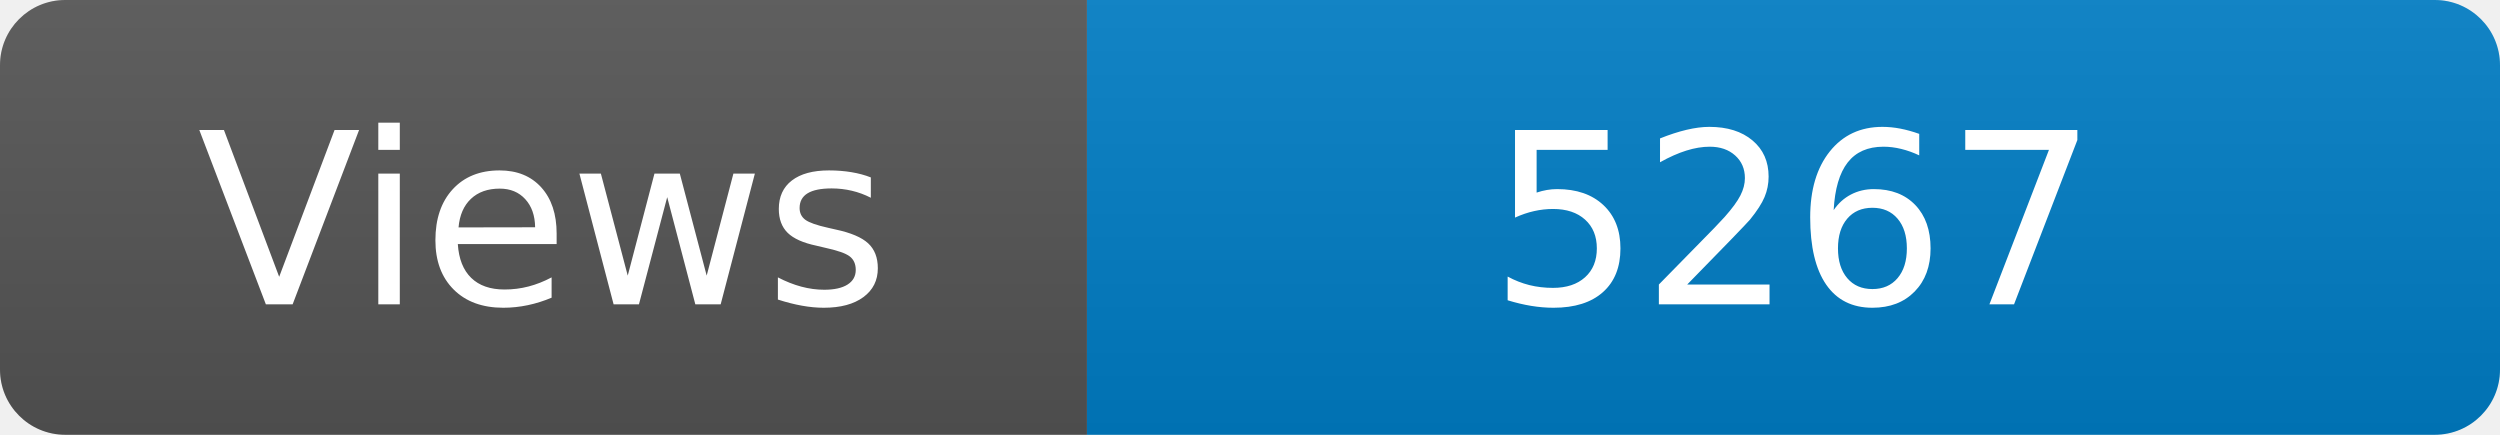
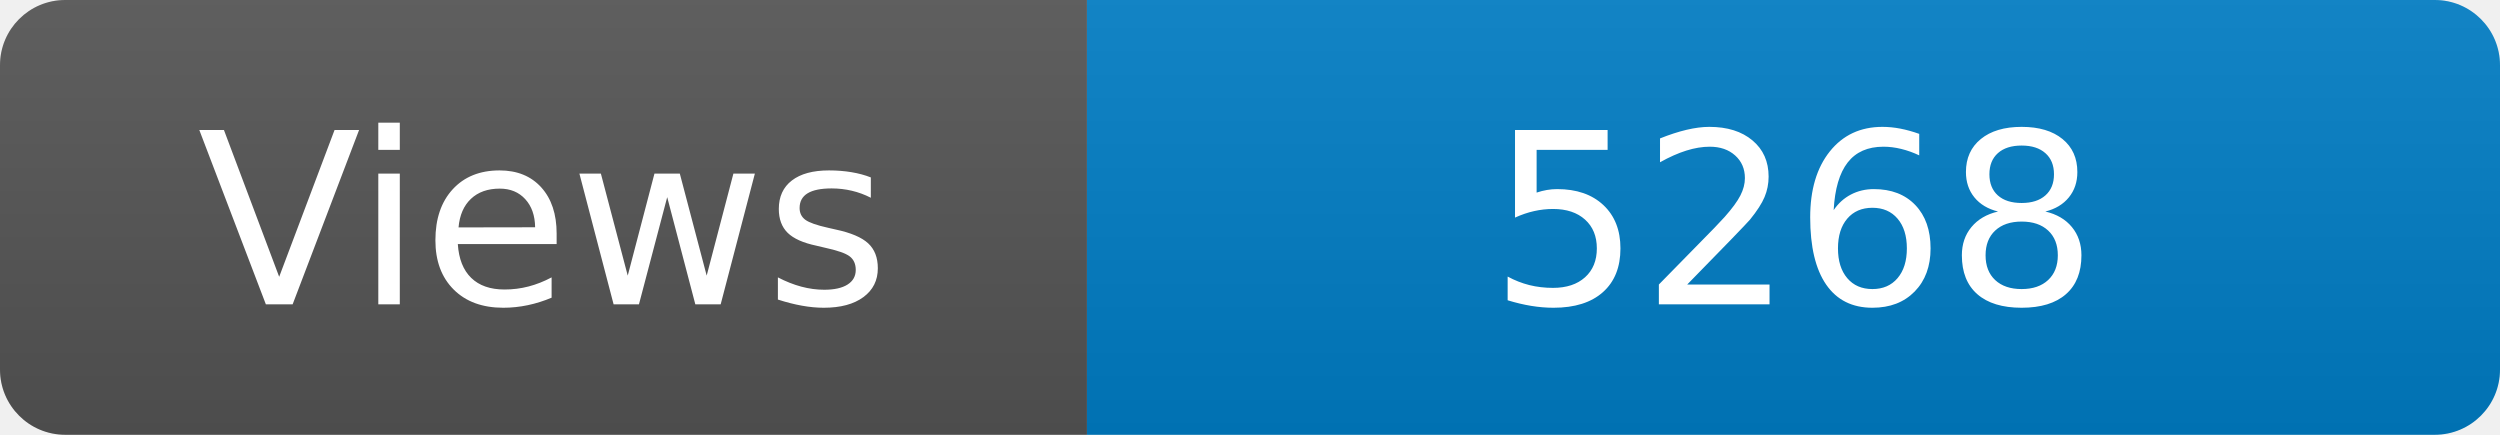
<svg xmlns="http://www.w3.org/2000/svg" width="115" height="20" role="img" aria-label="Maintained?: yes">
  <linearGradient id="s" x2="0" y2="100%">
    <stop offset="0" stop-color="#bbb" stop-opacity=".1" />
    <stop offset="1" stop-opacity=".1" />
  </linearGradient>
  <clipPath id="r">
    <rect width="115" height="20" rx="3" fill="#fff" />
  </clipPath>
  <g clip-path="url(#r)">
    <rect width="50" height="20" fill="#555" />
    <rect x="50" width="160" height="20" fill="#007ec6" />
    <rect width="115" height="20" fill="url(#s)" />
  </g>
  <g fill="#fff" text-anchor="middle" font-family="Verdana,Geneva,DejaVu Sans,sans-serif" font-size="110">
    <text x="250" y="140" transform="scale(.1)" fill="#fff">Views</text>
-     <text x="825" y="140" transform="scale(.1)" fill="#fff">5267</text>
+     <text x="825" y="140" transform="scale(.1)" fill="#fff">5268</text>
  </g>
</svg>
